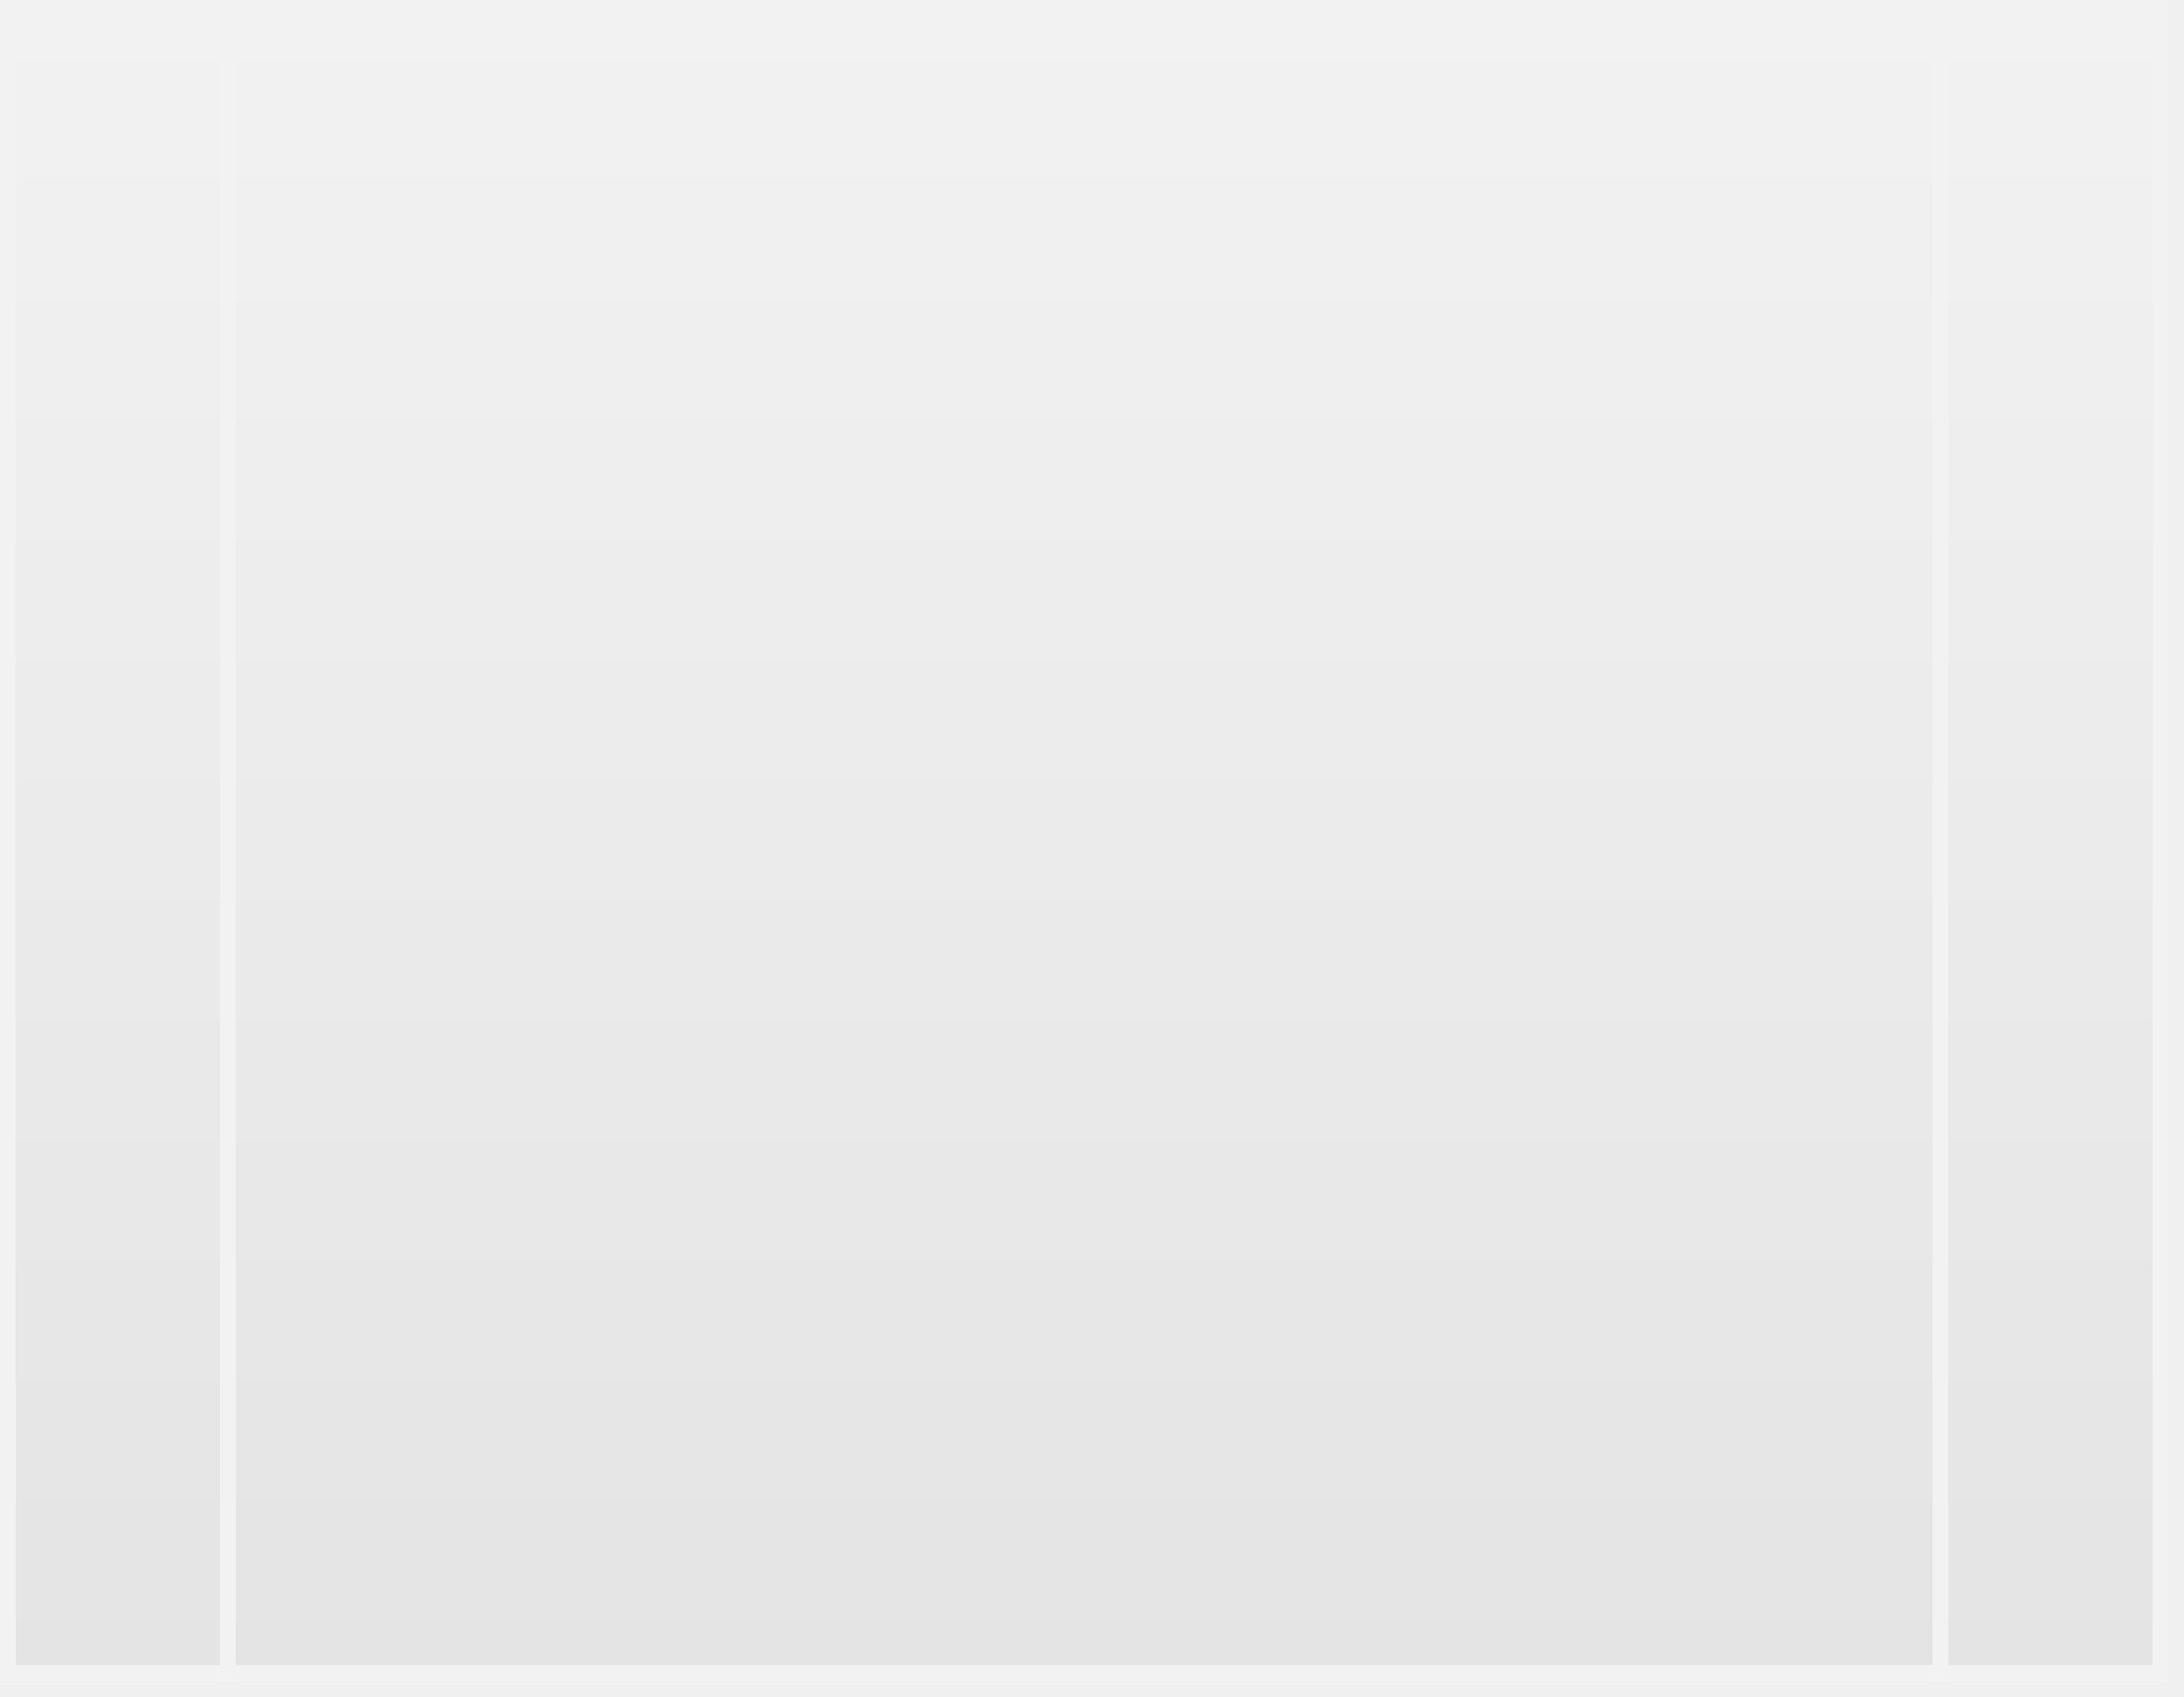
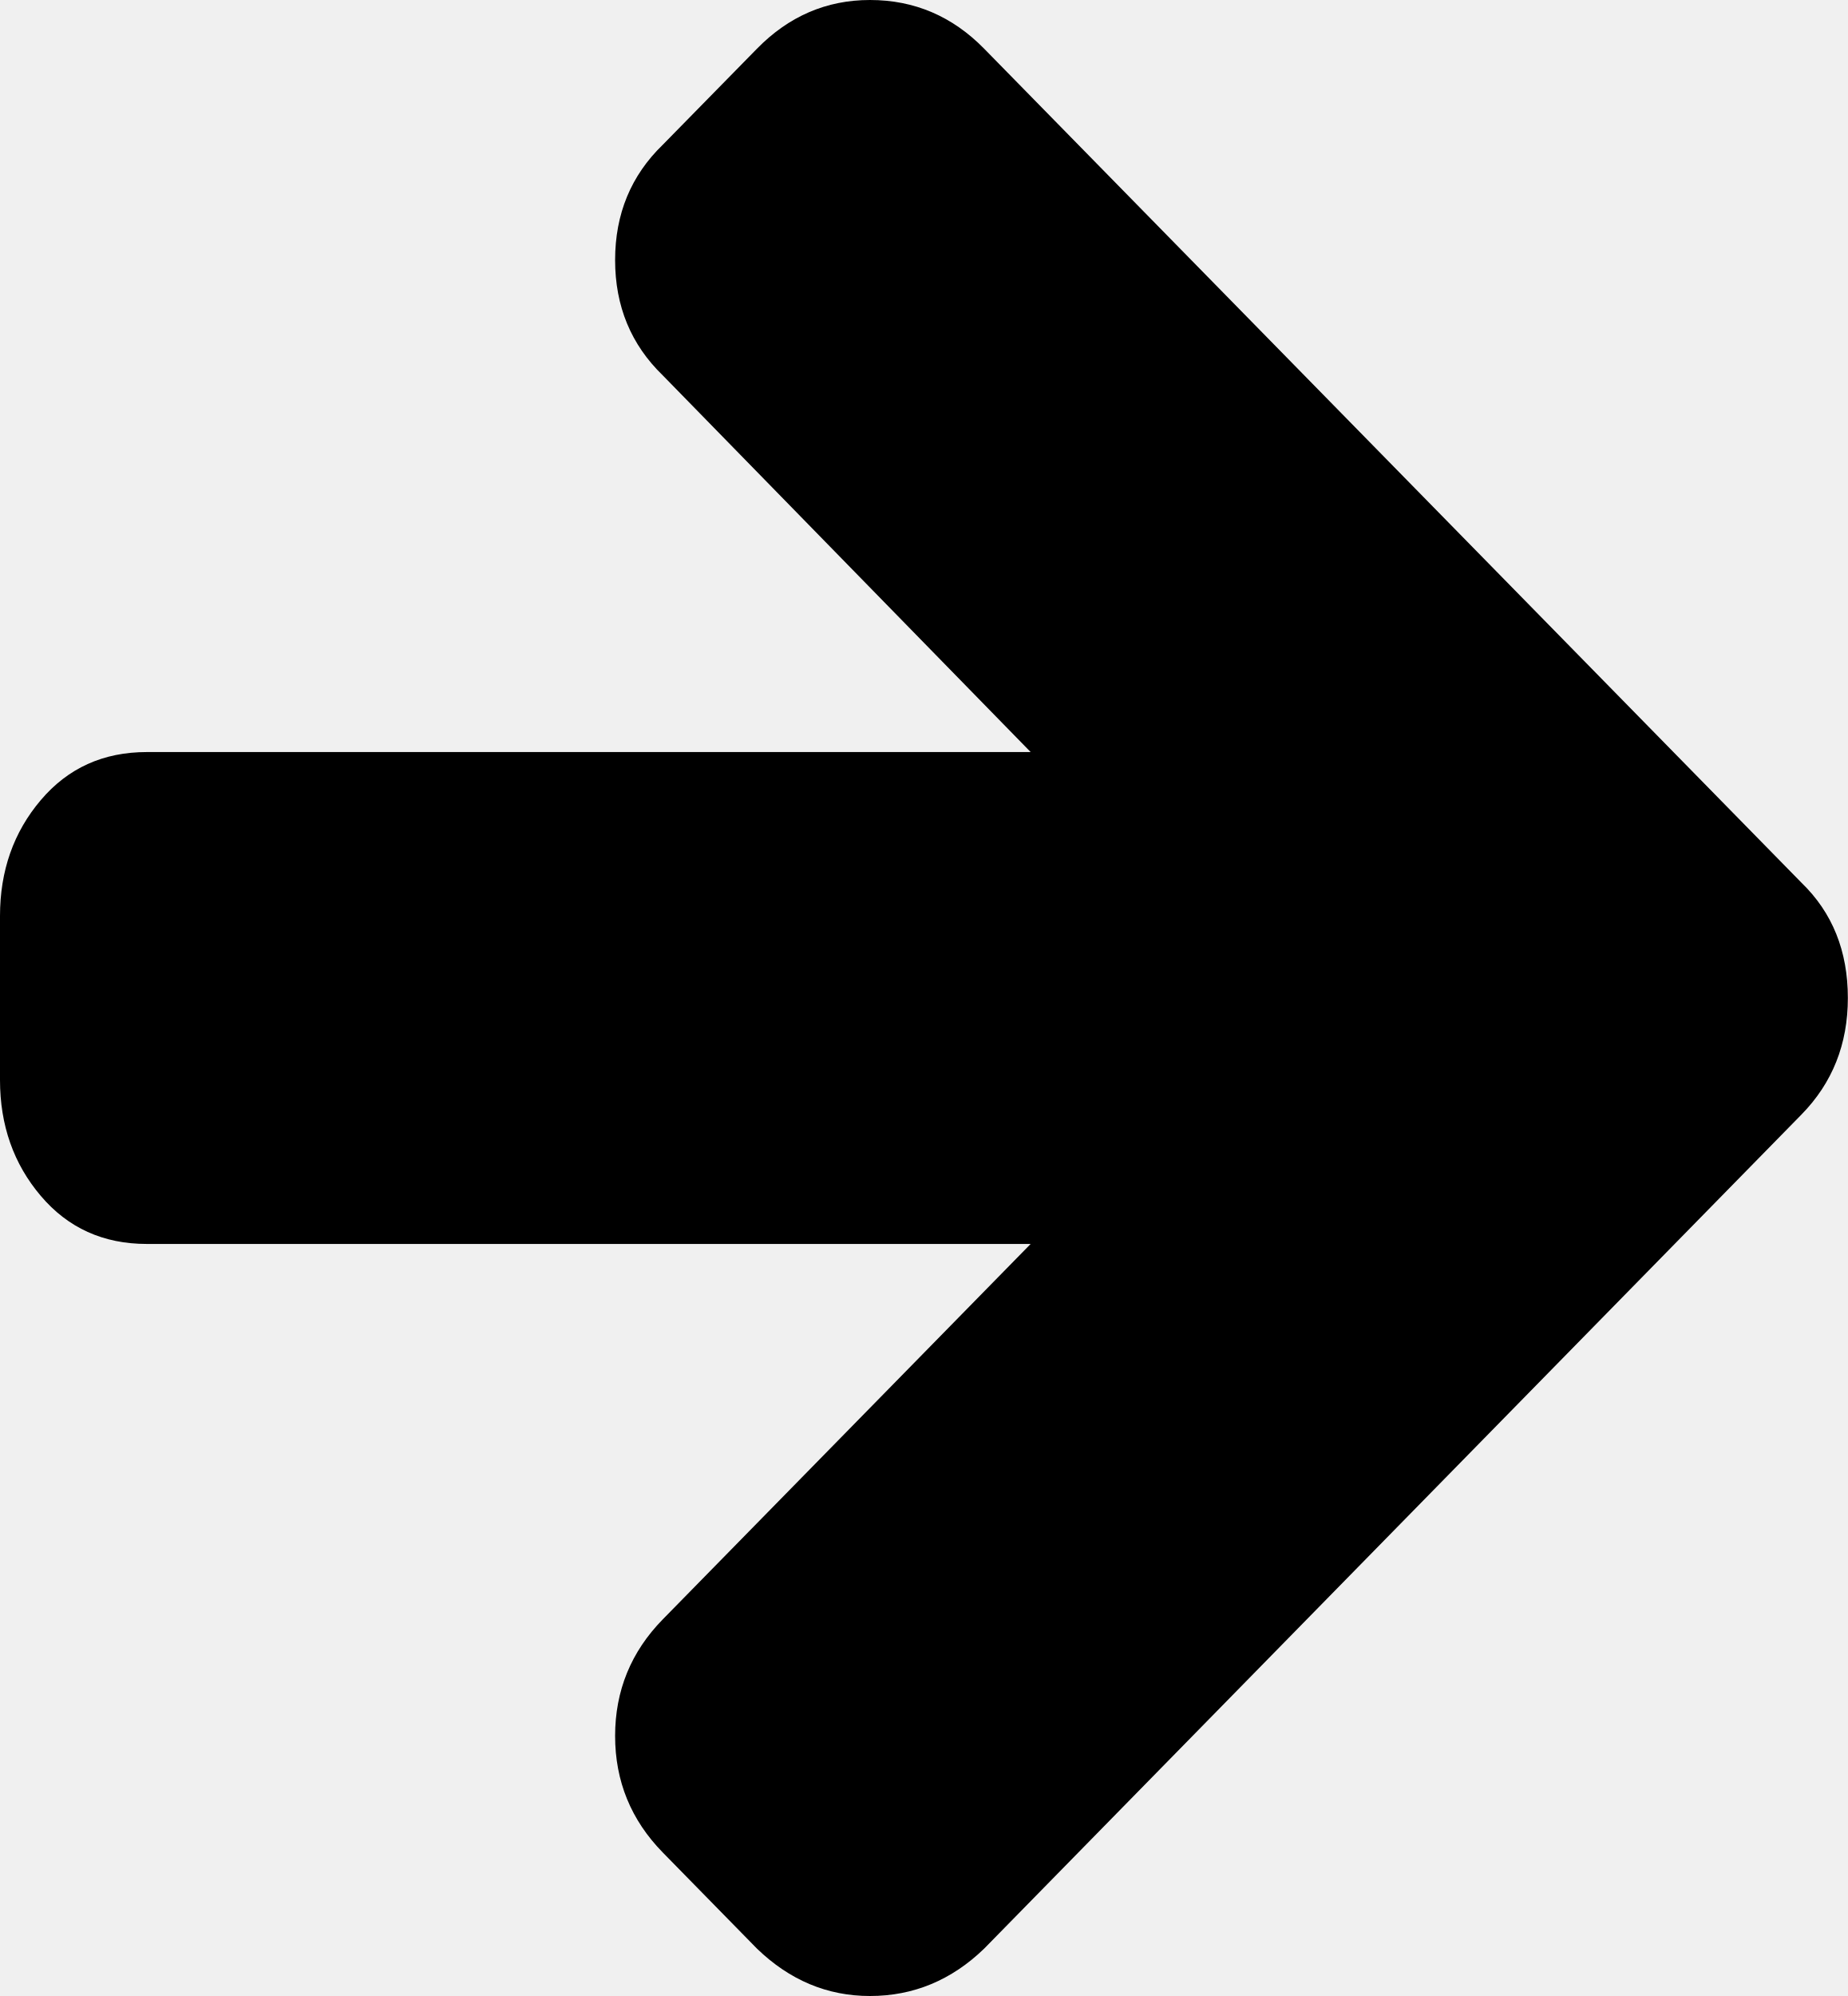
- <svg xmlns="http://www.w3.org/2000/svg" version="1.1" width="139px" height="108px">
-   <defs>
-     <linearGradient gradientUnits="userSpaceOnUse" x1="69" y1="0" x2="69" y2="107" id="LinearGradient29">
-       <stop id="Stop30" stop-color="#ffffff" offset="0" />
-       <stop id="Stop31" stop-color="#f2f2f2" offset="0" />
-       <stop id="Stop32" stop-color="#e4e4e4" offset="1" />
-       <stop id="Stop33" stop-color="#ffffff" offset="1" />
-     </linearGradient>
-     <mask fill="white" id="clip34">
-       <path d="M 138 0  L 0 0  L 0 107  L 138 107  L 138 0  Z " fill-rule="evenodd" />
-     </mask>
-   </defs>
-   <g transform="matrix(1 0 0 1 -641 -977 )">
-     <path d="M 138 0  L 0 0  L 0 107  L 138 107  L 138 0  Z " fill-rule="nonzero" fill="url(#LinearGradient29)" stroke="none" transform="matrix(1 0 0 1 641 977 )" />
-     <path d="M 138 0  L 0 0  L 0 107  L 138 107  L 138 0  Z " stroke-width="2" stroke="#f2f2f2" fill="none" transform="matrix(1 0 0 1 641 977 )" mask="url(#clip34)" />
-     <path d="M 14.5 0  L 14.5 107  M 123.5 0  L 123.5 107  " stroke-width="1" stroke="#f2f2f2" fill="none" transform="matrix(1 0 0 1 641 977 )" mask="url(#clip34)" />
+ <svg xmlns="http://www.w3.org/2000/svg" version="1.1" width="25px" height="27px">
+   <g transform="matrix(1 0 0 1 -594 -1017 )">
+     <path d="M 24.372 11.94  C 24.791 12.345  25 12.865  25 13.5  C 25 14.124  24.791 14.65  24.372 15.077  L 13.315 26.359  C 12.874 26.786  12.358 27  11.77 27  C 11.192 27  10.683 26.786  10.241 26.359  L 8.967 25.059  C 8.537 24.62  8.322 24.094  8.322 23.482  C 8.322 22.87  8.537 22.344  8.967 21.905  L 13.944 16.827  L 1.987 16.827  C 1.398 16.827  0.92 16.611  0.552 16.177  C 0.184 15.744  0 15.221  0 14.609  L 0 12.391  C 0 11.779  0.184 11.256  0.552 10.823  C 0.92 10.389  1.398 10.173  1.987 10.173  L 13.944 10.173  L 8.967 5.078  C 8.537 4.662  8.322 4.142  8.322 3.518  C 8.322 2.894  8.537 2.374  8.967 1.958  L 10.241 0.659  C 10.671 0.22  11.181 0  11.77 0  C 12.37 0  12.885 0.22  13.315 0.659  L 24.372 11.94  Z " fill-rule="nonzero" fill="#000000" stroke="none" transform="matrix(1 0 0 1 594 1017 )" />
  </g>
</svg>
